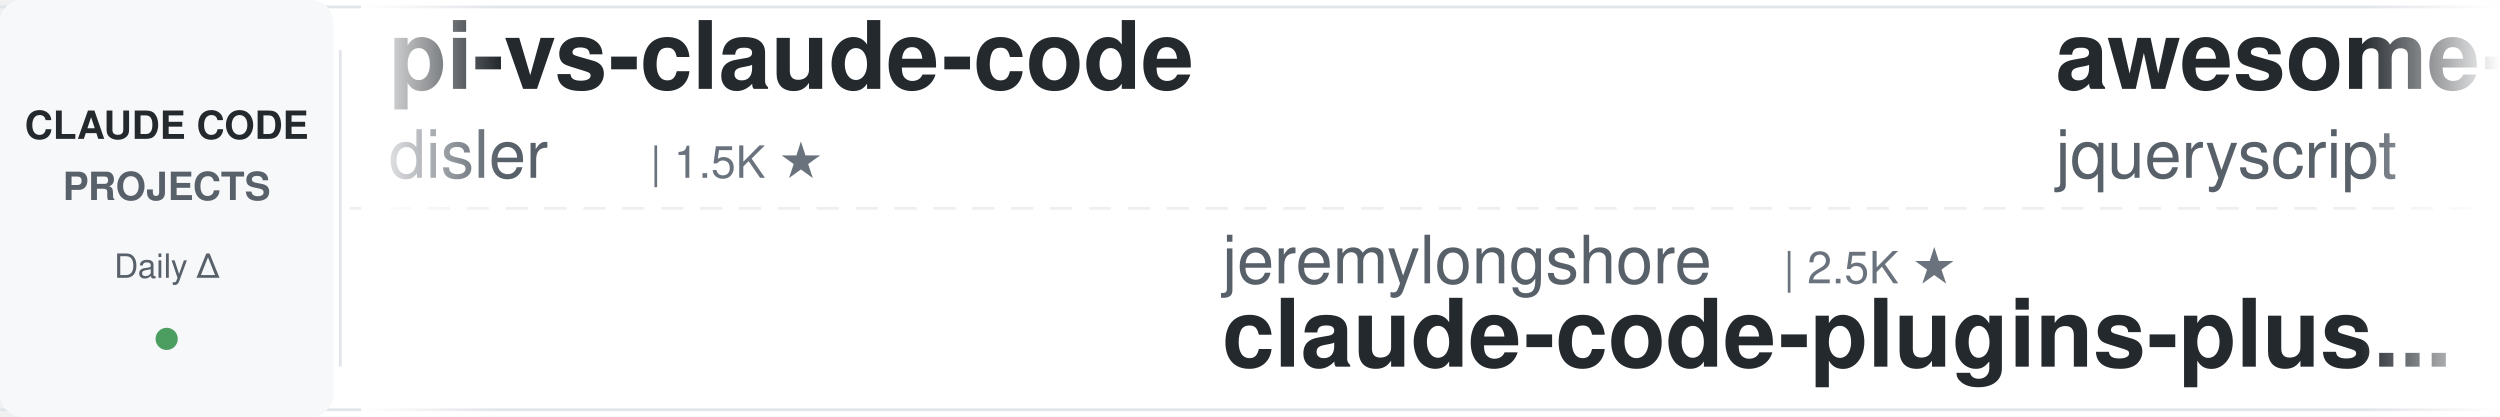
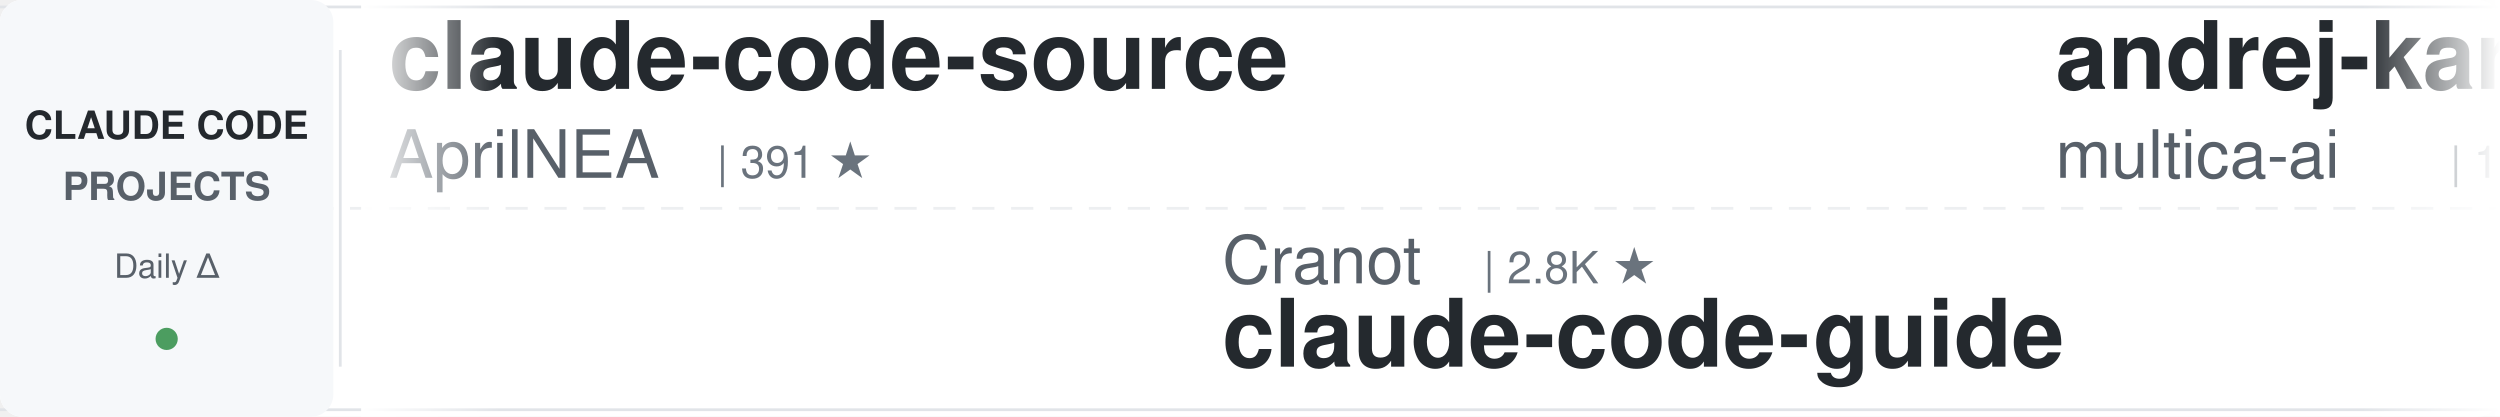
<svg xmlns="http://www.w3.org/2000/svg" width="900" height="150">
  <defs>
    <linearGradient id="leftFade" x1="0%" y1="0%" x2="100%" y2="0%">
      <stop offset="0%" style="stop-color:#ffffff;stop-opacity:1" />
      <stop offset="100%" style="stop-color:#ffffff;stop-opacity:0" />
    </linearGradient>
    <linearGradient id="rightFade" x1="0%" y1="0%" x2="100%" y2="0%">
      <stop offset="0%" style="stop-color:#ffffff;stop-opacity:0" />
      <stop offset="100%" style="stop-color:#ffffff;stop-opacity:1" />
    </linearGradient>
  </defs>
  <rect width="900" height="150" fill="#ffffff" rx="8" />
  <rect x="0" y="2" width="900" height="1" fill="#e1e4e8" />
  <rect x="0" y="147" width="900" height="1" fill="#e1e4e8" />
  <line x1="0" y1="75" x2="900" y2="75" stroke="#e1e4e8" stroke-width="1" stroke-dasharray="8 6" opacity="0.6" />
  <rect x="0" y="0" width="120" height="150" fill="#f6f8fa" rx="8" />
  <text x="60" y="50" font-family="-apple-system, BlinkMacSystemFont, 'Segoe UI', Helvetica, Arial, sans-serif" font-size="14" font-weight="600" fill="#24292e" text-anchor="middle">CLAUDE CODE</text>
  <text x="60" y="72" font-family="-apple-system, BlinkMacSystemFont, 'Segoe UI', Helvetica, Arial, sans-serif" font-size="14" font-weight="600" fill="#586069" text-anchor="middle">PROJECTS</text>
  <text x="60" y="100" font-family="-apple-system, BlinkMacSystemFont, 'Segoe UI', Helvetica, Arial, sans-serif" font-size="12" font-weight="500" fill="#586069" text-anchor="middle">Daily Δ</text>
  <circle cx="60" cy="122" r="4" fill="#22863a" opacity="0.8" />
  <rect x="122" y="18" width="1" height="114" fill="#e1e4e8" />
  <clipPath id="tickerClip">
    <rect x="130" y="0" width="770" height="150" />
  </clipPath>
  <g clip-path="url(#tickerClip)">
    <g id="tickerItems">
      <animateTransform attributeName="transform" attributeType="XML" type="translate" from="0 0" to="-3000 0" dur="54s" repeatCount="indefinite" />
      <g transform="translate(0, 0)">
-         <text x="140" y="32" font-family="-apple-system, BlinkMacSystemFont, 'Segoe UI', Helvetica, Arial, sans-serif" font-size="34" font-weight="600" fill="#24292e">pi-vs-claude-code</text>
-         <text x="140" y="64" font-family="-apple-system, BlinkMacSystemFont, 'Segoe UI', Helvetica, Arial, sans-serif" font-size="24" font-weight="400" fill="#586069">disler</text>
-         <text x="234" y="64" font-family="-apple-system, BlinkMacSystemFont, 'Segoe UI', Helvetica, Arial, sans-serif" font-size="16" font-weight="500" fill="#6a737d">| 1.5K ★</text>
+         <text x="140" y="32" font-family="-apple-system, BlinkMacSystemFont, 'Segoe UI', Helvetica, Arial, sans-serif" font-size="34" font-weight="600" fill="#24292e">claude-code-source</text>
+         <text x="140" y="64" font-family="-apple-system, BlinkMacSystemFont, 'Segoe UI', Helvetica, Arial, sans-serif" font-size="24" font-weight="400" fill="#586069">AprilNEA</text>
+         <text x="258" y="64" font-family="-apple-system, BlinkMacSystemFont, 'Segoe UI', Helvetica, Arial, sans-serif" font-size="16" font-weight="500" fill="#6a737d">| 391 ★</text>
      </g>
      <g transform="translate(300, 0)">
-         <text x="140" y="102" font-family="-apple-system, BlinkMacSystemFont, 'Segoe UI', Helvetica, Arial, sans-serif" font-size="24" font-weight="400" fill="#586069">jeremylongshore</text>
-         <text x="342" y="102" font-family="-apple-system, BlinkMacSystemFont, 'Segoe UI', Helvetica, Arial, sans-serif" font-size="16" font-weight="500" fill="#6a737d">| 2.5K ★</text>
-         <text x="140" y="132" font-family="-apple-system, BlinkMacSystemFont, 'Segoe UI', Helvetica, Arial, sans-serif" font-size="34" font-weight="600" fill="#24292e">claude-code-plugins-plus...</text>
+         <text x="140" y="102" font-family="-apple-system, BlinkMacSystemFont, 'Segoe UI', Helvetica, Arial, sans-serif" font-size="24" font-weight="400" fill="#586069">Cranot</text>
+         <text x="234" y="102" font-family="-apple-system, BlinkMacSystemFont, 'Segoe UI', Helvetica, Arial, sans-serif" font-size="16" font-weight="500" fill="#6a737d">| 2.8K ★</text>
+         <text x="140" y="132" font-family="-apple-system, BlinkMacSystemFont, 'Segoe UI', Helvetica, Arial, sans-serif" font-size="34" font-weight="600" fill="#24292e">claude-code-guide</text>
      </g>
      <g transform="translate(600, 0)">
-         <text x="140" y="32" font-family="-apple-system, BlinkMacSystemFont, 'Segoe UI', Helvetica, Arial, sans-serif" font-size="34" font-weight="600" fill="#24292e">awesome-claude-code</text>
-         <text x="140" y="64" font-family="-apple-system, BlinkMacSystemFont, 'Segoe UI', Helvetica, Arial, sans-serif" font-size="24" font-weight="400" fill="#586069">jqueryscript</text>
-         <text x="306" y="64" font-family="-apple-system, BlinkMacSystemFont, 'Segoe UI', Helvetica, Arial, sans-serif" font-size="16" font-weight="500" fill="#6a737d">| 467 ★</text>
+         <text x="140" y="32" font-family="-apple-system, BlinkMacSystemFont, 'Segoe UI', Helvetica, Arial, sans-serif" font-size="34" font-weight="600" fill="#24292e">andrej-karpathy-skills</text>
+         <text x="140" y="64" font-family="-apple-system, BlinkMacSystemFont, 'Segoe UI', Helvetica, Arial, sans-serif" font-size="24" font-weight="400" fill="#586069">multica-ai</text>
+         <text x="282" y="64" font-family="-apple-system, BlinkMacSystemFont, 'Segoe UI', Helvetica, Arial, sans-serif" font-size="16" font-weight="500" fill="#6a737d">| 193.2K ★</text>
      </g>
      <g transform="translate(900, 0)">
-         <text x="140" y="102" font-family="-apple-system, BlinkMacSystemFont, 'Segoe UI', Helvetica, Arial, sans-serif" font-size="24" font-weight="400" fill="#586069">disler</text>
-         <text x="234" y="102" font-family="-apple-system, BlinkMacSystemFont, 'Segoe UI', Helvetica, Arial, sans-serif" font-size="16" font-weight="500" fill="#6a737d">| 3.8K ★</text>
-         <text x="140" y="132" font-family="-apple-system, BlinkMacSystemFont, 'Segoe UI', Helvetica, Arial, sans-serif" font-size="34" font-weight="600" fill="#24292e">claude-code-hooks-master...</text>
-       </g>
-       <g transform="translate(1200, 0)">
-         <text x="140" y="32" font-family="-apple-system, BlinkMacSystemFont, 'Segoe UI', Helvetica, Arial, sans-serif" font-size="34" font-weight="600" fill="#24292e">claude_codex_bridge</text>
-         <text x="140" y="64" font-family="-apple-system, BlinkMacSystemFont, 'Segoe UI', Helvetica, Arial, sans-serif" font-size="24" font-weight="400" fill="#586069">SeemSeam</text>
-         <text x="258" y="64" font-family="-apple-system, BlinkMacSystemFont, 'Segoe UI', Helvetica, Arial, sans-serif" font-size="16" font-weight="500" fill="#6a737d">| 3.3K ★</text>
-       </g>
-       <g transform="translate(1500, 0)">
-         <text x="140" y="102" font-family="-apple-system, BlinkMacSystemFont, 'Segoe UI', Helvetica, Arial, sans-serif" font-size="24" font-weight="400" fill="#586069">oboard</text>
-         <text x="234" y="102" font-family="-apple-system, BlinkMacSystemFont, 'Segoe UI', Helvetica, Arial, sans-serif" font-size="16" font-weight="500" fill="#6a737d">| 3.3K ★</text>
-         <text x="140" y="132" font-family="-apple-system, BlinkMacSystemFont, 'Segoe UI', Helvetica, Arial, sans-serif" font-size="34" font-weight="600" fill="#24292e">claude-code-rev</text>
-       </g>
-       <g transform="translate(1800, 0)">
-         <text x="140" y="32" font-family="-apple-system, BlinkMacSystemFont, 'Segoe UI', Helvetica, Arial, sans-serif" font-size="34" font-weight="600" fill="#24292e">claude-code-reverse</text>
-         <text x="140" y="64" font-family="-apple-system, BlinkMacSystemFont, 'Segoe UI', Helvetica, Arial, sans-serif" font-size="24" font-weight="400" fill="#586069">Yuyz0112</text>
-         <text x="258" y="64" font-family="-apple-system, BlinkMacSystemFont, 'Segoe UI', Helvetica, Arial, sans-serif" font-size="16" font-weight="500" fill="#6a737d">| 2.4K ★</text>
-       </g>
-       <g transform="translate(2100, 0)">
-         <text x="140" y="102" font-family="-apple-system, BlinkMacSystemFont, 'Segoe UI', Helvetica, Arial, sans-serif" font-size="24" font-weight="400" fill="#586069">Chachamaru127</text>
-         <text x="318" y="102" font-family="-apple-system, BlinkMacSystemFont, 'Segoe UI', Helvetica, Arial, sans-serif" font-size="16" font-weight="500" fill="#6a737d">| 3.0K ★</text>
-         <text x="140" y="132" font-family="-apple-system, BlinkMacSystemFont, 'Segoe UI', Helvetica, Arial, sans-serif" font-size="34" font-weight="600" fill="#24292e">claude-code-harness</text>
-       </g>
-       <g transform="translate(2400, 0)">
-         <text x="140" y="32" font-family="-apple-system, BlinkMacSystemFont, 'Segoe UI', Helvetica, Arial, sans-serif" font-size="34" font-weight="600" fill="#24292e">claude-code-proxy</text>
-         <text x="140" y="64" font-family="-apple-system, BlinkMacSystemFont, 'Segoe UI', Helvetica, Arial, sans-serif" font-size="24" font-weight="400" fill="#586069">1rgs</text>
-         <text x="210" y="64" font-family="-apple-system, BlinkMacSystemFont, 'Segoe UI', Helvetica, Arial, sans-serif" font-size="16" font-weight="500" fill="#6a737d">| 3.7K ★</text>
-       </g>
-       <g transform="translate(2700, 0)">
        <text x="140" y="102" font-family="-apple-system, BlinkMacSystemFont, 'Segoe UI', Helvetica, Arial, sans-serif" font-size="24" font-weight="400" fill="#586069">huangjia2019</text>
        <text x="306" y="102" font-family="-apple-system, BlinkMacSystemFont, 'Segoe UI', Helvetica, Arial, sans-serif" font-size="16" font-weight="500" fill="#6a737d">| 985 ★</text>
        <text x="140" y="132" font-family="-apple-system, BlinkMacSystemFont, 'Segoe UI', Helvetica, Arial, sans-serif" font-size="34" font-weight="600" fill="#24292e">claude-code-engineering</text>
      </g>
+       <g transform="translate(1200, 0)">
+         <text x="140" y="32" font-family="-apple-system, BlinkMacSystemFont, 'Segoe UI', Helvetica, Arial, sans-serif" font-size="34" font-weight="600" fill="#24292e">claude-code-hub</text>
+         <text x="140" y="64" font-family="-apple-system, BlinkMacSystemFont, 'Segoe UI', Helvetica, Arial, sans-serif" font-size="24" font-weight="400" fill="#586069">ding113</text>
+         <text x="246" y="64" font-family="-apple-system, BlinkMacSystemFont, 'Segoe UI', Helvetica, Arial, sans-serif" font-size="16" font-weight="500" fill="#6a737d">| 3.3K ★</text>
+       </g>
+       <g transform="translate(1500, 0)">
+         <text x="140" y="102" font-family="-apple-system, BlinkMacSystemFont, 'Segoe UI', Helvetica, Arial, sans-serif" font-size="24" font-weight="400" fill="#586069">pedrohcgs</text>
+         <text x="270" y="102" font-family="-apple-system, BlinkMacSystemFont, 'Segoe UI', Helvetica, Arial, sans-serif" font-size="16" font-weight="500" fill="#6a737d">| 1.4K ★</text>
+         <text x="140" y="132" font-family="-apple-system, BlinkMacSystemFont, 'Segoe UI', Helvetica, Arial, sans-serif" font-size="34" font-weight="600" fill="#24292e">claude-code-my-workflow</text>
+       </g>
+       <g transform="translate(1800, 0)">
+         <text x="140" y="32" font-family="-apple-system, BlinkMacSystemFont, 'Segoe UI', Helvetica, Arial, sans-serif" font-size="34" font-weight="600" fill="#24292e">claude-code-router</text>
+         <text x="140" y="64" font-family="-apple-system, BlinkMacSystemFont, 'Segoe UI', Helvetica, Arial, sans-serif" font-size="24" font-weight="400" fill="#586069">musistudio</text>
+         <text x="282" y="64" font-family="-apple-system, BlinkMacSystemFont, 'Segoe UI', Helvetica, Arial, sans-serif" font-size="16" font-weight="500" fill="#6a737d">| 35.8K ★</text>
+       </g>
+       <g transform="translate(2100, 0)">
+         <text x="140" y="102" font-family="-apple-system, BlinkMacSystemFont, 'Segoe UI', Helvetica, Arial, sans-serif" font-size="24" font-weight="400" fill="#586069">anthropics</text>
+         <text x="282" y="102" font-family="-apple-system, BlinkMacSystemFont, 'Segoe UI', Helvetica, Arial, sans-serif" font-size="16" font-weight="500" fill="#6a737d">| 5.6K ★</text>
+         <text x="140" y="132" font-family="-apple-system, BlinkMacSystemFont, 'Segoe UI', Helvetica, Arial, sans-serif" font-size="34" font-weight="600" fill="#24292e">claude-code-security-rev...</text>
+       </g>
+       <g transform="translate(2400, 0)">
+         <text x="140" y="32" font-family="-apple-system, BlinkMacSystemFont, 'Segoe UI', Helvetica, Arial, sans-serif" font-size="34" font-weight="600" fill="#24292e">claude-code-analysis</text>
+         <text x="140" y="64" font-family="-apple-system, BlinkMacSystemFont, 'Segoe UI', Helvetica, Arial, sans-serif" font-size="24" font-weight="400" fill="#586069">liuup</text>
+         <text x="222" y="64" font-family="-apple-system, BlinkMacSystemFont, 'Segoe UI', Helvetica, Arial, sans-serif" font-size="16" font-weight="500" fill="#6a737d">| 3.6K ★</text>
+       </g>
+       <g transform="translate(2700, 0)">
+         <text x="140" y="102" font-family="-apple-system, BlinkMacSystemFont, 'Segoe UI', Helvetica, Arial, sans-serif" font-size="24" font-weight="400" fill="#586069">Alishahryar1</text>
+         <text x="306" y="102" font-family="-apple-system, BlinkMacSystemFont, 'Segoe UI', Helvetica, Arial, sans-serif" font-size="16" font-weight="500" fill="#6a737d">| 40.5K ★</text>
+         <text x="140" y="132" font-family="-apple-system, BlinkMacSystemFont, 'Segoe UI', Helvetica, Arial, sans-serif" font-size="34" font-weight="600" fill="#24292e">free-claude-code</text>
+       </g>
      <g transform="translate(3000, 0)">
-         <text x="140" y="32" font-family="-apple-system, BlinkMacSystemFont, 'Segoe UI', Helvetica, Arial, sans-serif" font-size="34" font-weight="600" fill="#24292e">pi-vs-claude-code</text>
-         <text x="140" y="64" font-family="-apple-system, BlinkMacSystemFont, 'Segoe UI', Helvetica, Arial, sans-serif" font-size="24" font-weight="400" fill="#586069">disler</text>
-         <text x="234" y="64" font-family="-apple-system, BlinkMacSystemFont, 'Segoe UI', Helvetica, Arial, sans-serif" font-size="16" font-weight="500" fill="#6a737d">| 1.5K ★</text>
+         <text x="140" y="32" font-family="-apple-system, BlinkMacSystemFont, 'Segoe UI', Helvetica, Arial, sans-serif" font-size="34" font-weight="600" fill="#24292e">claude-code-source</text>
+         <text x="140" y="64" font-family="-apple-system, BlinkMacSystemFont, 'Segoe UI', Helvetica, Arial, sans-serif" font-size="24" font-weight="400" fill="#586069">AprilNEA</text>
+         <text x="258" y="64" font-family="-apple-system, BlinkMacSystemFont, 'Segoe UI', Helvetica, Arial, sans-serif" font-size="16" font-weight="500" fill="#6a737d">| 391 ★</text>
      </g>
      <g transform="translate(3300, 0)">
-         <text x="140" y="102" font-family="-apple-system, BlinkMacSystemFont, 'Segoe UI', Helvetica, Arial, sans-serif" font-size="24" font-weight="400" fill="#586069">jeremylongshore</text>
-         <text x="342" y="102" font-family="-apple-system, BlinkMacSystemFont, 'Segoe UI', Helvetica, Arial, sans-serif" font-size="16" font-weight="500" fill="#6a737d">| 2.5K ★</text>
-         <text x="140" y="132" font-family="-apple-system, BlinkMacSystemFont, 'Segoe UI', Helvetica, Arial, sans-serif" font-size="34" font-weight="600" fill="#24292e">claude-code-plugins-plus...</text>
+         <text x="140" y="102" font-family="-apple-system, BlinkMacSystemFont, 'Segoe UI', Helvetica, Arial, sans-serif" font-size="24" font-weight="400" fill="#586069">Cranot</text>
+         <text x="234" y="102" font-family="-apple-system, BlinkMacSystemFont, 'Segoe UI', Helvetica, Arial, sans-serif" font-size="16" font-weight="500" fill="#6a737d">| 2.8K ★</text>
+         <text x="140" y="132" font-family="-apple-system, BlinkMacSystemFont, 'Segoe UI', Helvetica, Arial, sans-serif" font-size="34" font-weight="600" fill="#24292e">claude-code-guide</text>
      </g>
      <g transform="translate(3600, 0)">
-         <text x="140" y="32" font-family="-apple-system, BlinkMacSystemFont, 'Segoe UI', Helvetica, Arial, sans-serif" font-size="34" font-weight="600" fill="#24292e">awesome-claude-code</text>
-         <text x="140" y="64" font-family="-apple-system, BlinkMacSystemFont, 'Segoe UI', Helvetica, Arial, sans-serif" font-size="24" font-weight="400" fill="#586069">jqueryscript</text>
-         <text x="306" y="64" font-family="-apple-system, BlinkMacSystemFont, 'Segoe UI', Helvetica, Arial, sans-serif" font-size="16" font-weight="500" fill="#6a737d">| 467 ★</text>
+         <text x="140" y="32" font-family="-apple-system, BlinkMacSystemFont, 'Segoe UI', Helvetica, Arial, sans-serif" font-size="34" font-weight="600" fill="#24292e">andrej-karpathy-skills</text>
+         <text x="140" y="64" font-family="-apple-system, BlinkMacSystemFont, 'Segoe UI', Helvetica, Arial, sans-serif" font-size="24" font-weight="400" fill="#586069">multica-ai</text>
+         <text x="282" y="64" font-family="-apple-system, BlinkMacSystemFont, 'Segoe UI', Helvetica, Arial, sans-serif" font-size="16" font-weight="500" fill="#6a737d">| 193.2K ★</text>
      </g>
      <g transform="translate(3900, 0)">
-         <text x="140" y="102" font-family="-apple-system, BlinkMacSystemFont, 'Segoe UI', Helvetica, Arial, sans-serif" font-size="24" font-weight="400" fill="#586069">disler</text>
-         <text x="234" y="102" font-family="-apple-system, BlinkMacSystemFont, 'Segoe UI', Helvetica, Arial, sans-serif" font-size="16" font-weight="500" fill="#6a737d">| 3.8K ★</text>
-         <text x="140" y="132" font-family="-apple-system, BlinkMacSystemFont, 'Segoe UI', Helvetica, Arial, sans-serif" font-size="34" font-weight="600" fill="#24292e">claude-code-hooks-master...</text>
+         <text x="140" y="102" font-family="-apple-system, BlinkMacSystemFont, 'Segoe UI', Helvetica, Arial, sans-serif" font-size="24" font-weight="400" fill="#586069">huangjia2019</text>
+         <text x="306" y="102" font-family="-apple-system, BlinkMacSystemFont, 'Segoe UI', Helvetica, Arial, sans-serif" font-size="16" font-weight="500" fill="#6a737d">| 985 ★</text>
+         <text x="140" y="132" font-family="-apple-system, BlinkMacSystemFont, 'Segoe UI', Helvetica, Arial, sans-serif" font-size="34" font-weight="600" fill="#24292e">claude-code-engineering</text>
      </g>
    </g>
  </g>
  <rect x="130" y="0" width="50" height="150" fill="url(#leftFade)" />
  <rect x="850" y="0" width="50" height="150" fill="url(#rightFade)" />
</svg>
